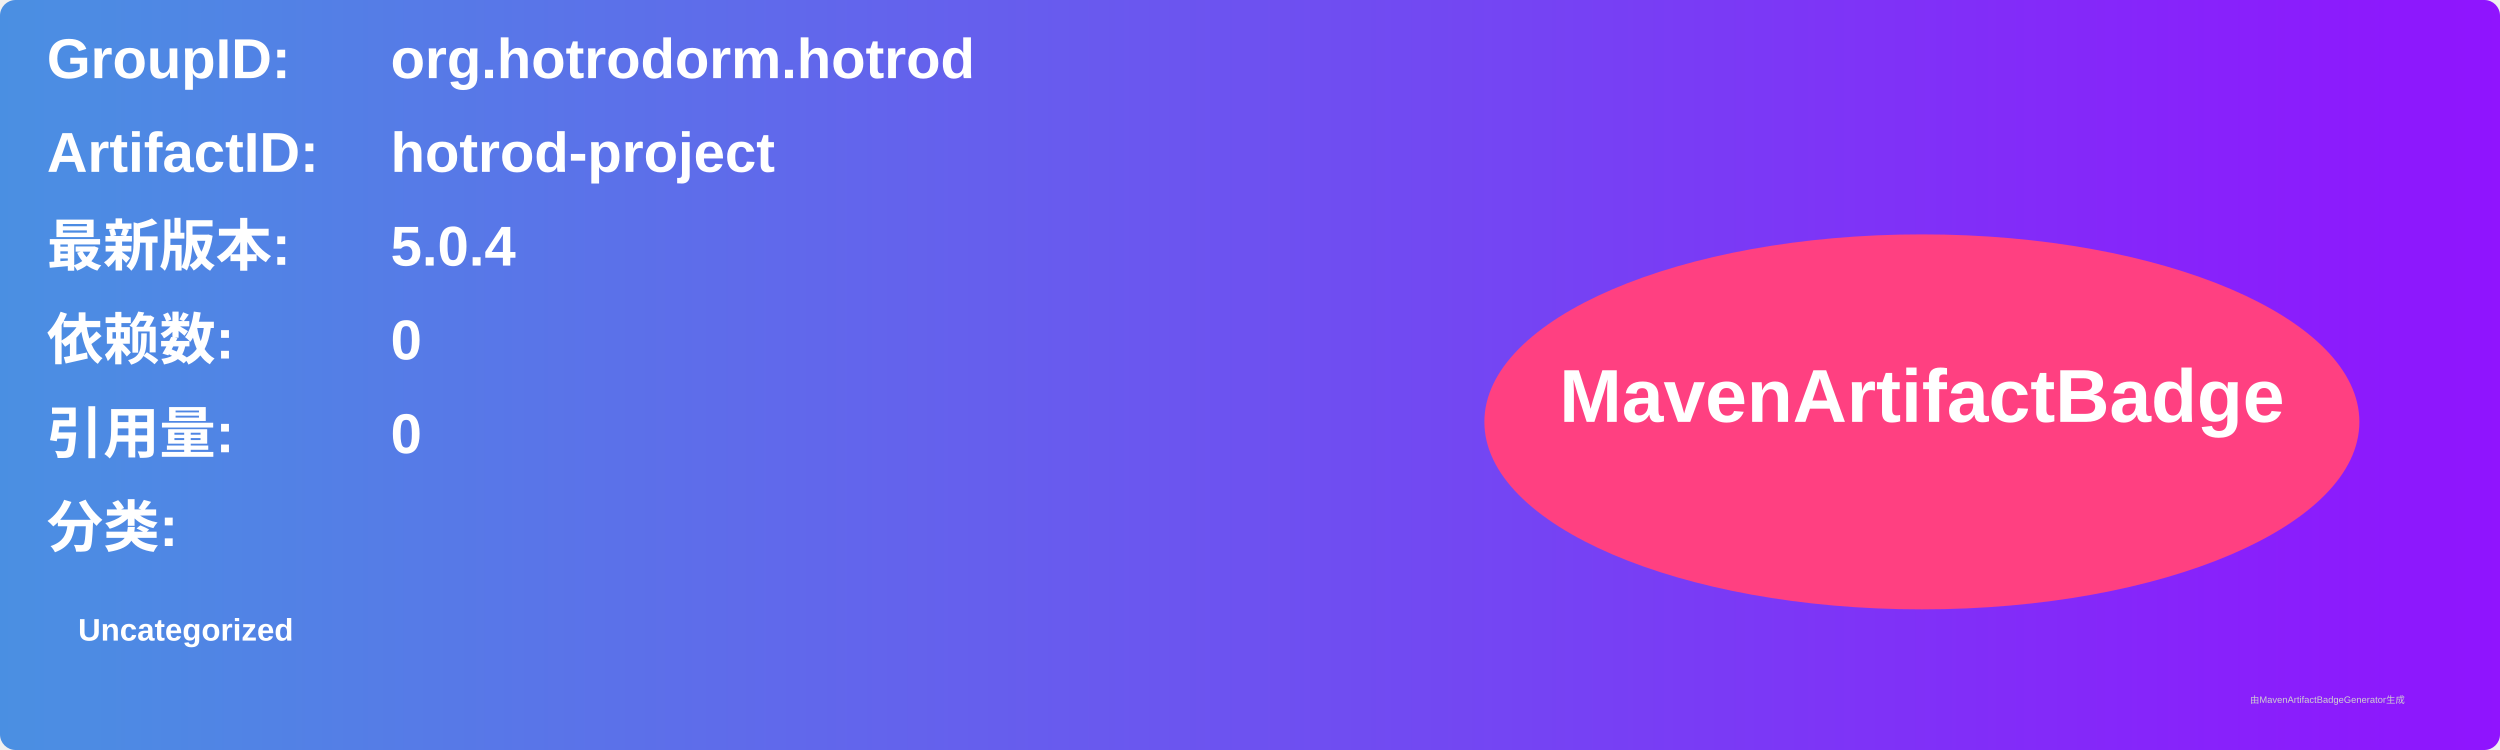
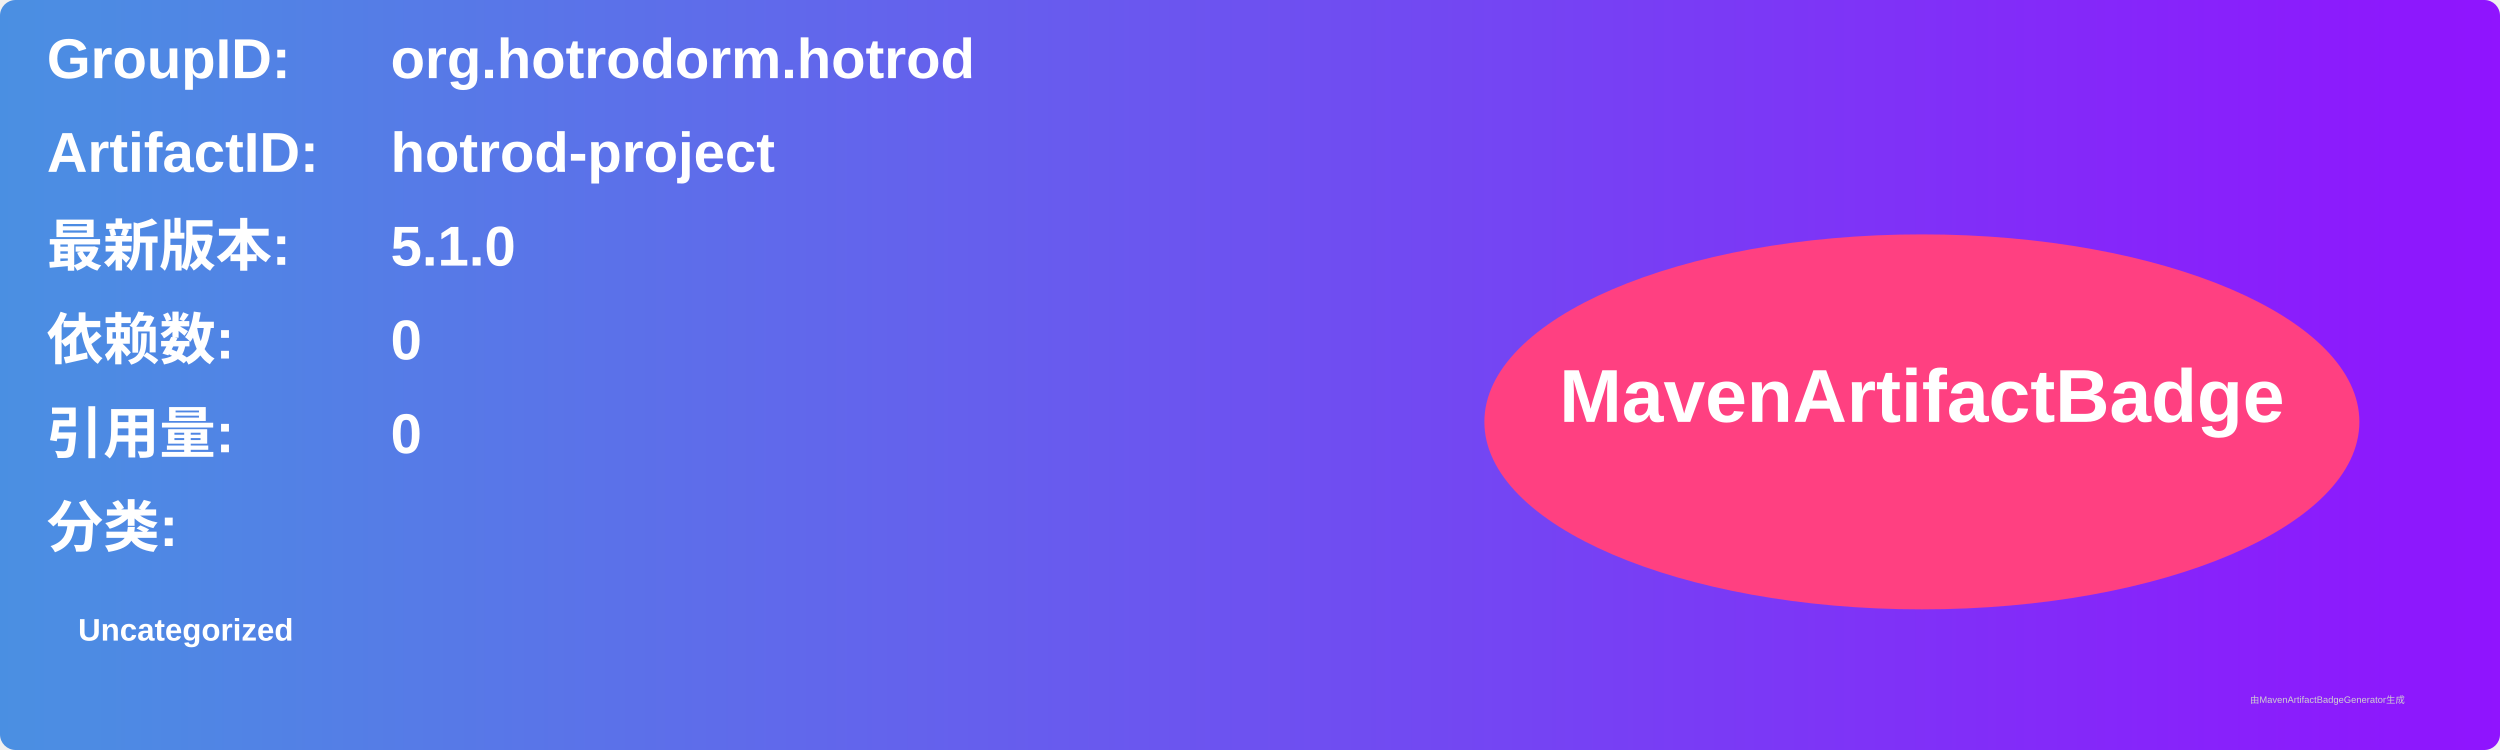
<svg xmlns="http://www.w3.org/2000/svg" width="800" height="240" viewBox="0 0 800 240">
  <linearGradient id="grad" x1="0%" y1="0%" x2="100%" y2="0%">
    <stop offset="0%" stop-color="#4a90e2" />
    <stop offset="100%" stop-color="#9013fe" />
  </linearGradient>
  <rect width="100%" height="100%" rx="5" ry="5" fill="url(#grad)" />
  <g transform="translate(15, 15)">
    <text x="0" y="10" font-family="Arial" font-size="18" fill="white" font-weight="bold" width="260">GroupID:</text>
    <text x="110" y="10" font-family="Arial" font-size="18" fill="white" font-weight="bold" width="460">org.hotrodorm.hotrod</text>
    <text x="0" y="40" font-family="Arial" font-size="18" fill="white" font-weight="bold" width="260">ArtifactID:</text>
    <text x="110" y="40" font-family="Arial" font-size="18" fill="white" font-weight="bold" width="460">hotrod-project</text>
    <text x="0" y="70" font-family="Arial" font-size="18" fill="white" font-weight="bold">最新版本:</text>
    <text x="110" y="70" font-family="Arial" font-size="18" fill="white" font-weight="bold">
-       <tspan font-weight="bold">5.0.4</tspan>
+       <tspan font-weight="bold">5.1.0</tspan>
    </text>
    <text x="0" y="100" font-family="Arial" font-size="18" fill="white" font-weight="bold">依赖数: </text>
    <text x="110" y="100" font-family="Arial" font-size="18" fill="white">
      <tspan font-weight="bold">0</tspan>
    </text>
    <text x="0" y="130" font-family="Arial" font-size="18" fill="white" font-weight="bold">引用量: </text>
    <text x="110" y="130" font-family="Arial" font-size="18" fill="white">
      <tspan font-weight="bold">0</tspan>
    </text>
    <text x="0" y="160" font-family="Arial" font-size="18" fill="white" font-weight="bold">分类:</text>
    <text x="10" y="190" font-family="Arial" font-size="10" fill="white">
      <tspan font-weight="bold">Uncategorized</tspan>
    </text>
    <ellipse cx="600" cy="120" rx="140" ry="60" fill="#ff4081" />
    <text x="600" y="120" text-anchor="middle" font-family="Arial" font-size="24" fill="white" font-weight="bold">MavenArtifactBadge</text>
  </g>
  <text x="720" y="225" font-family="Arial" font-size="3" fill="#d0d0d0">由MavenArtifactBadgeGenerator生成</text>
</svg>
